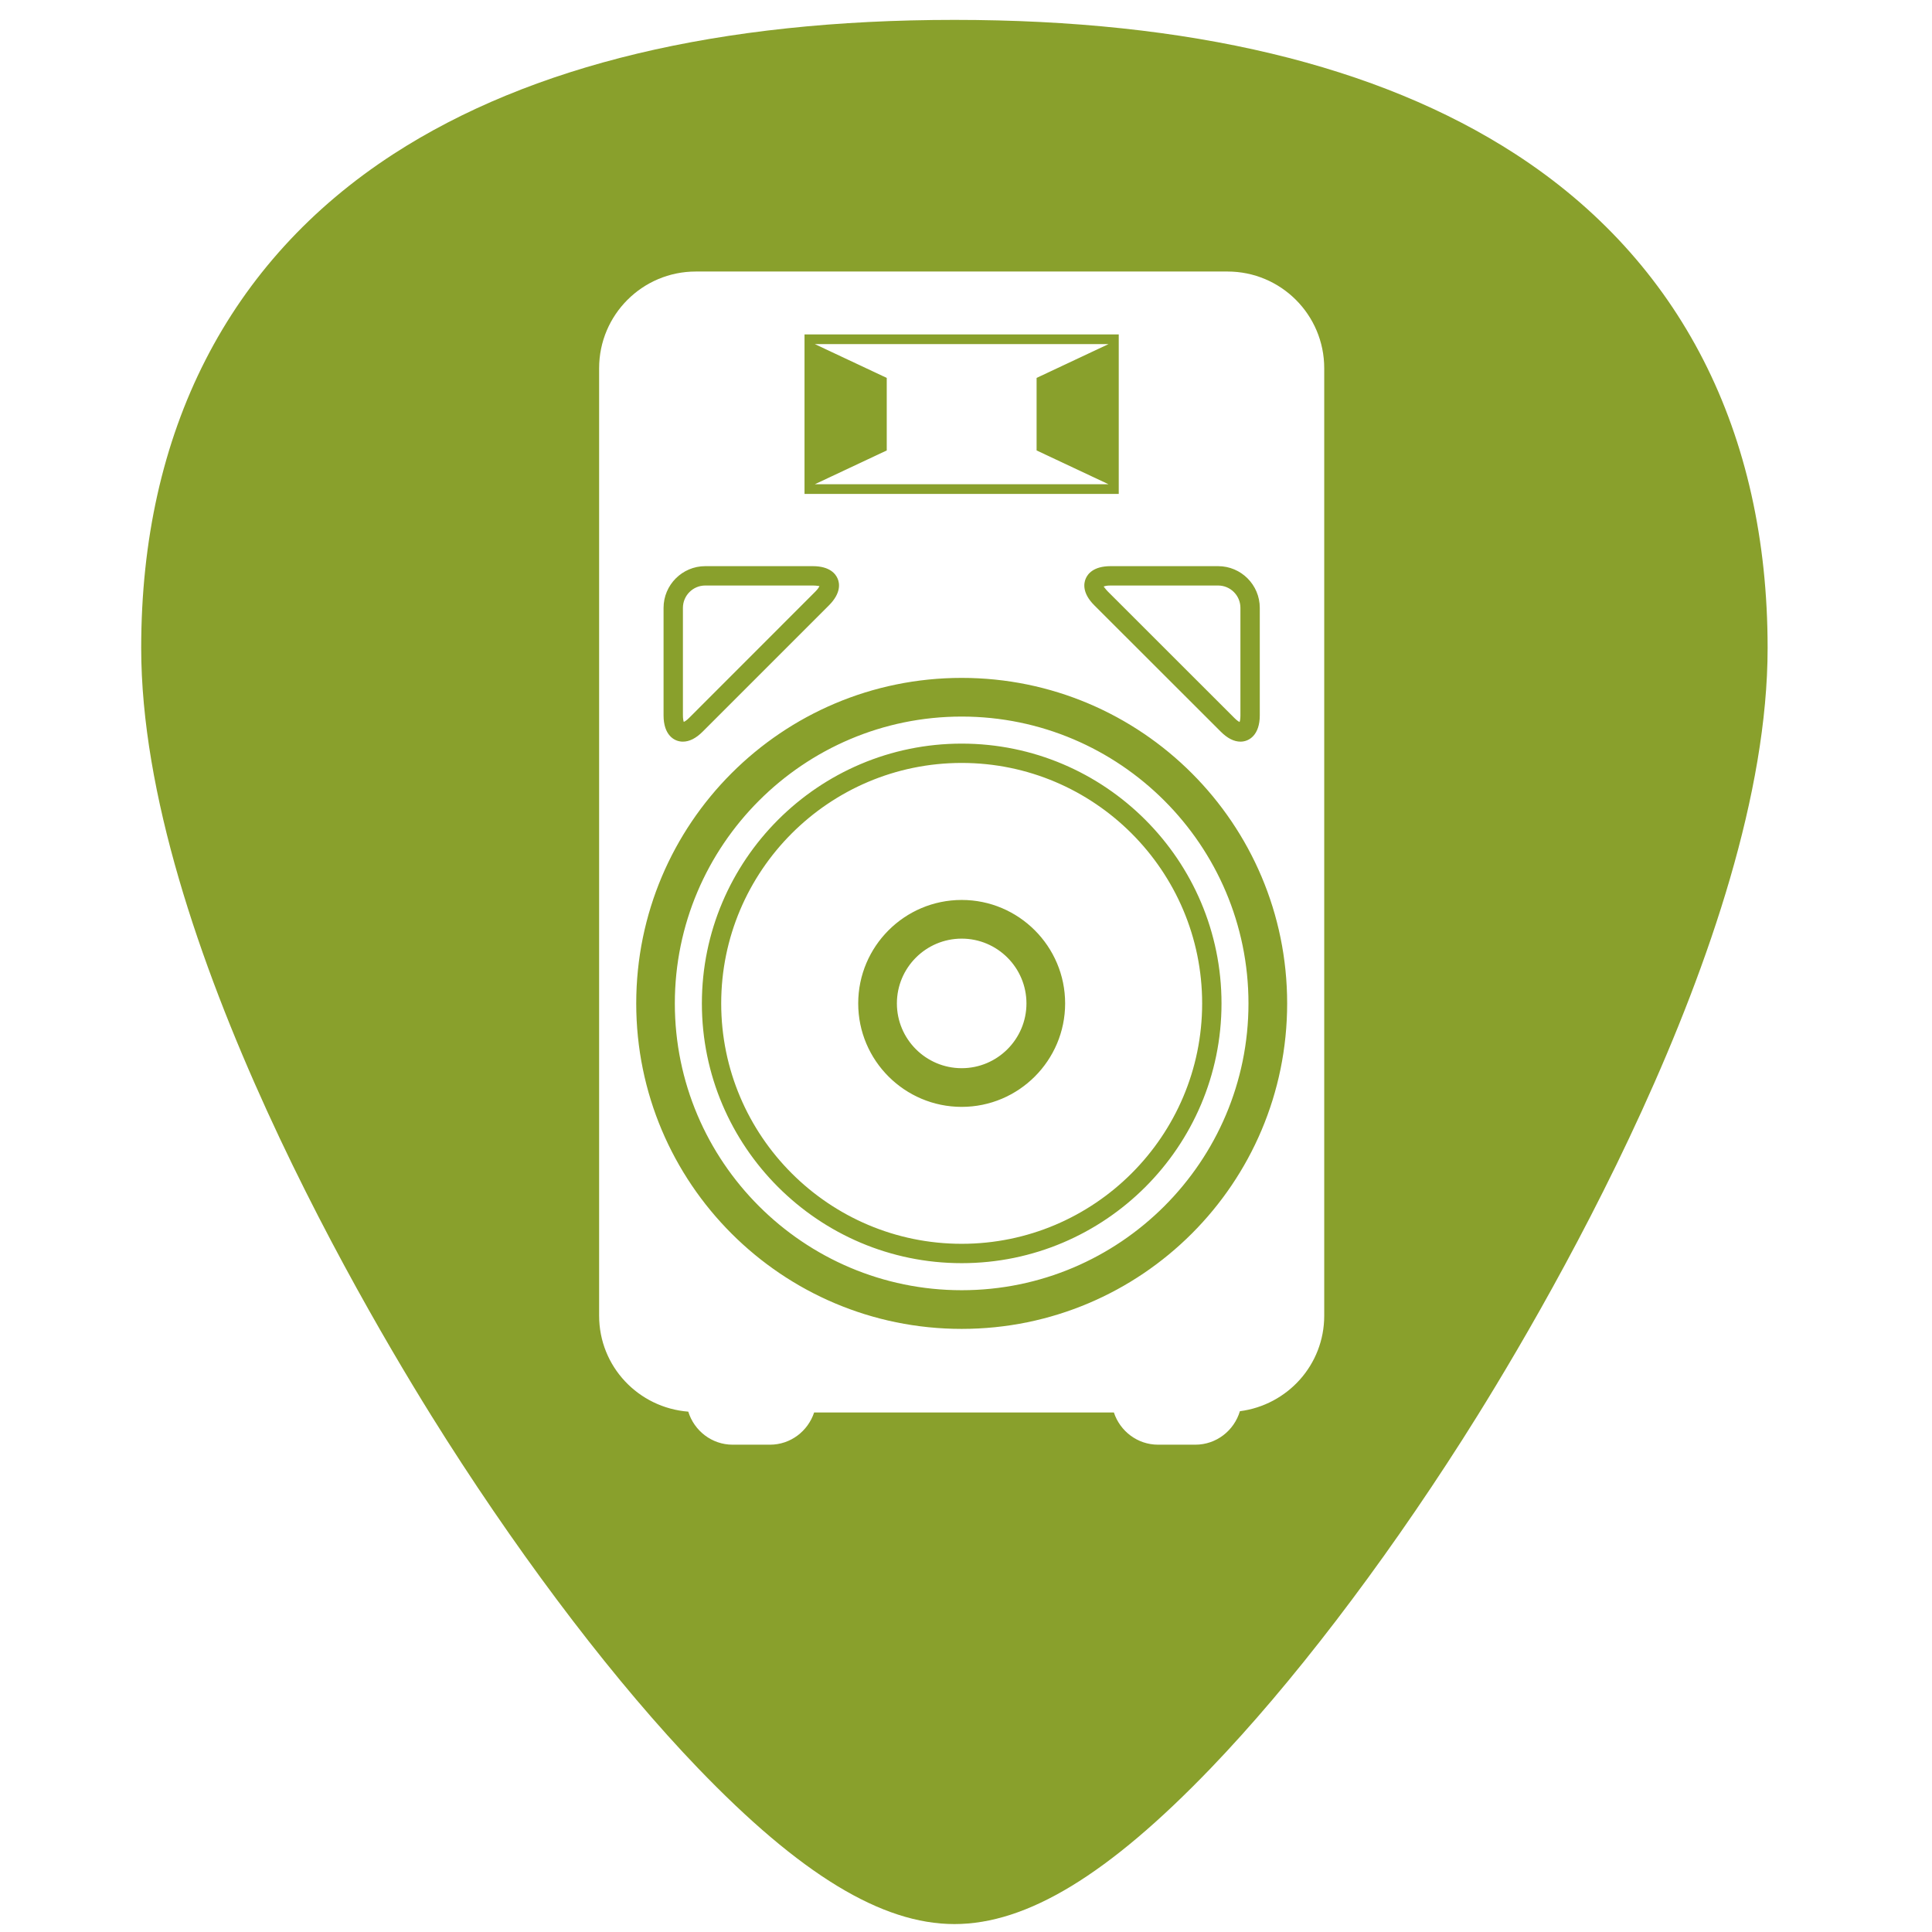
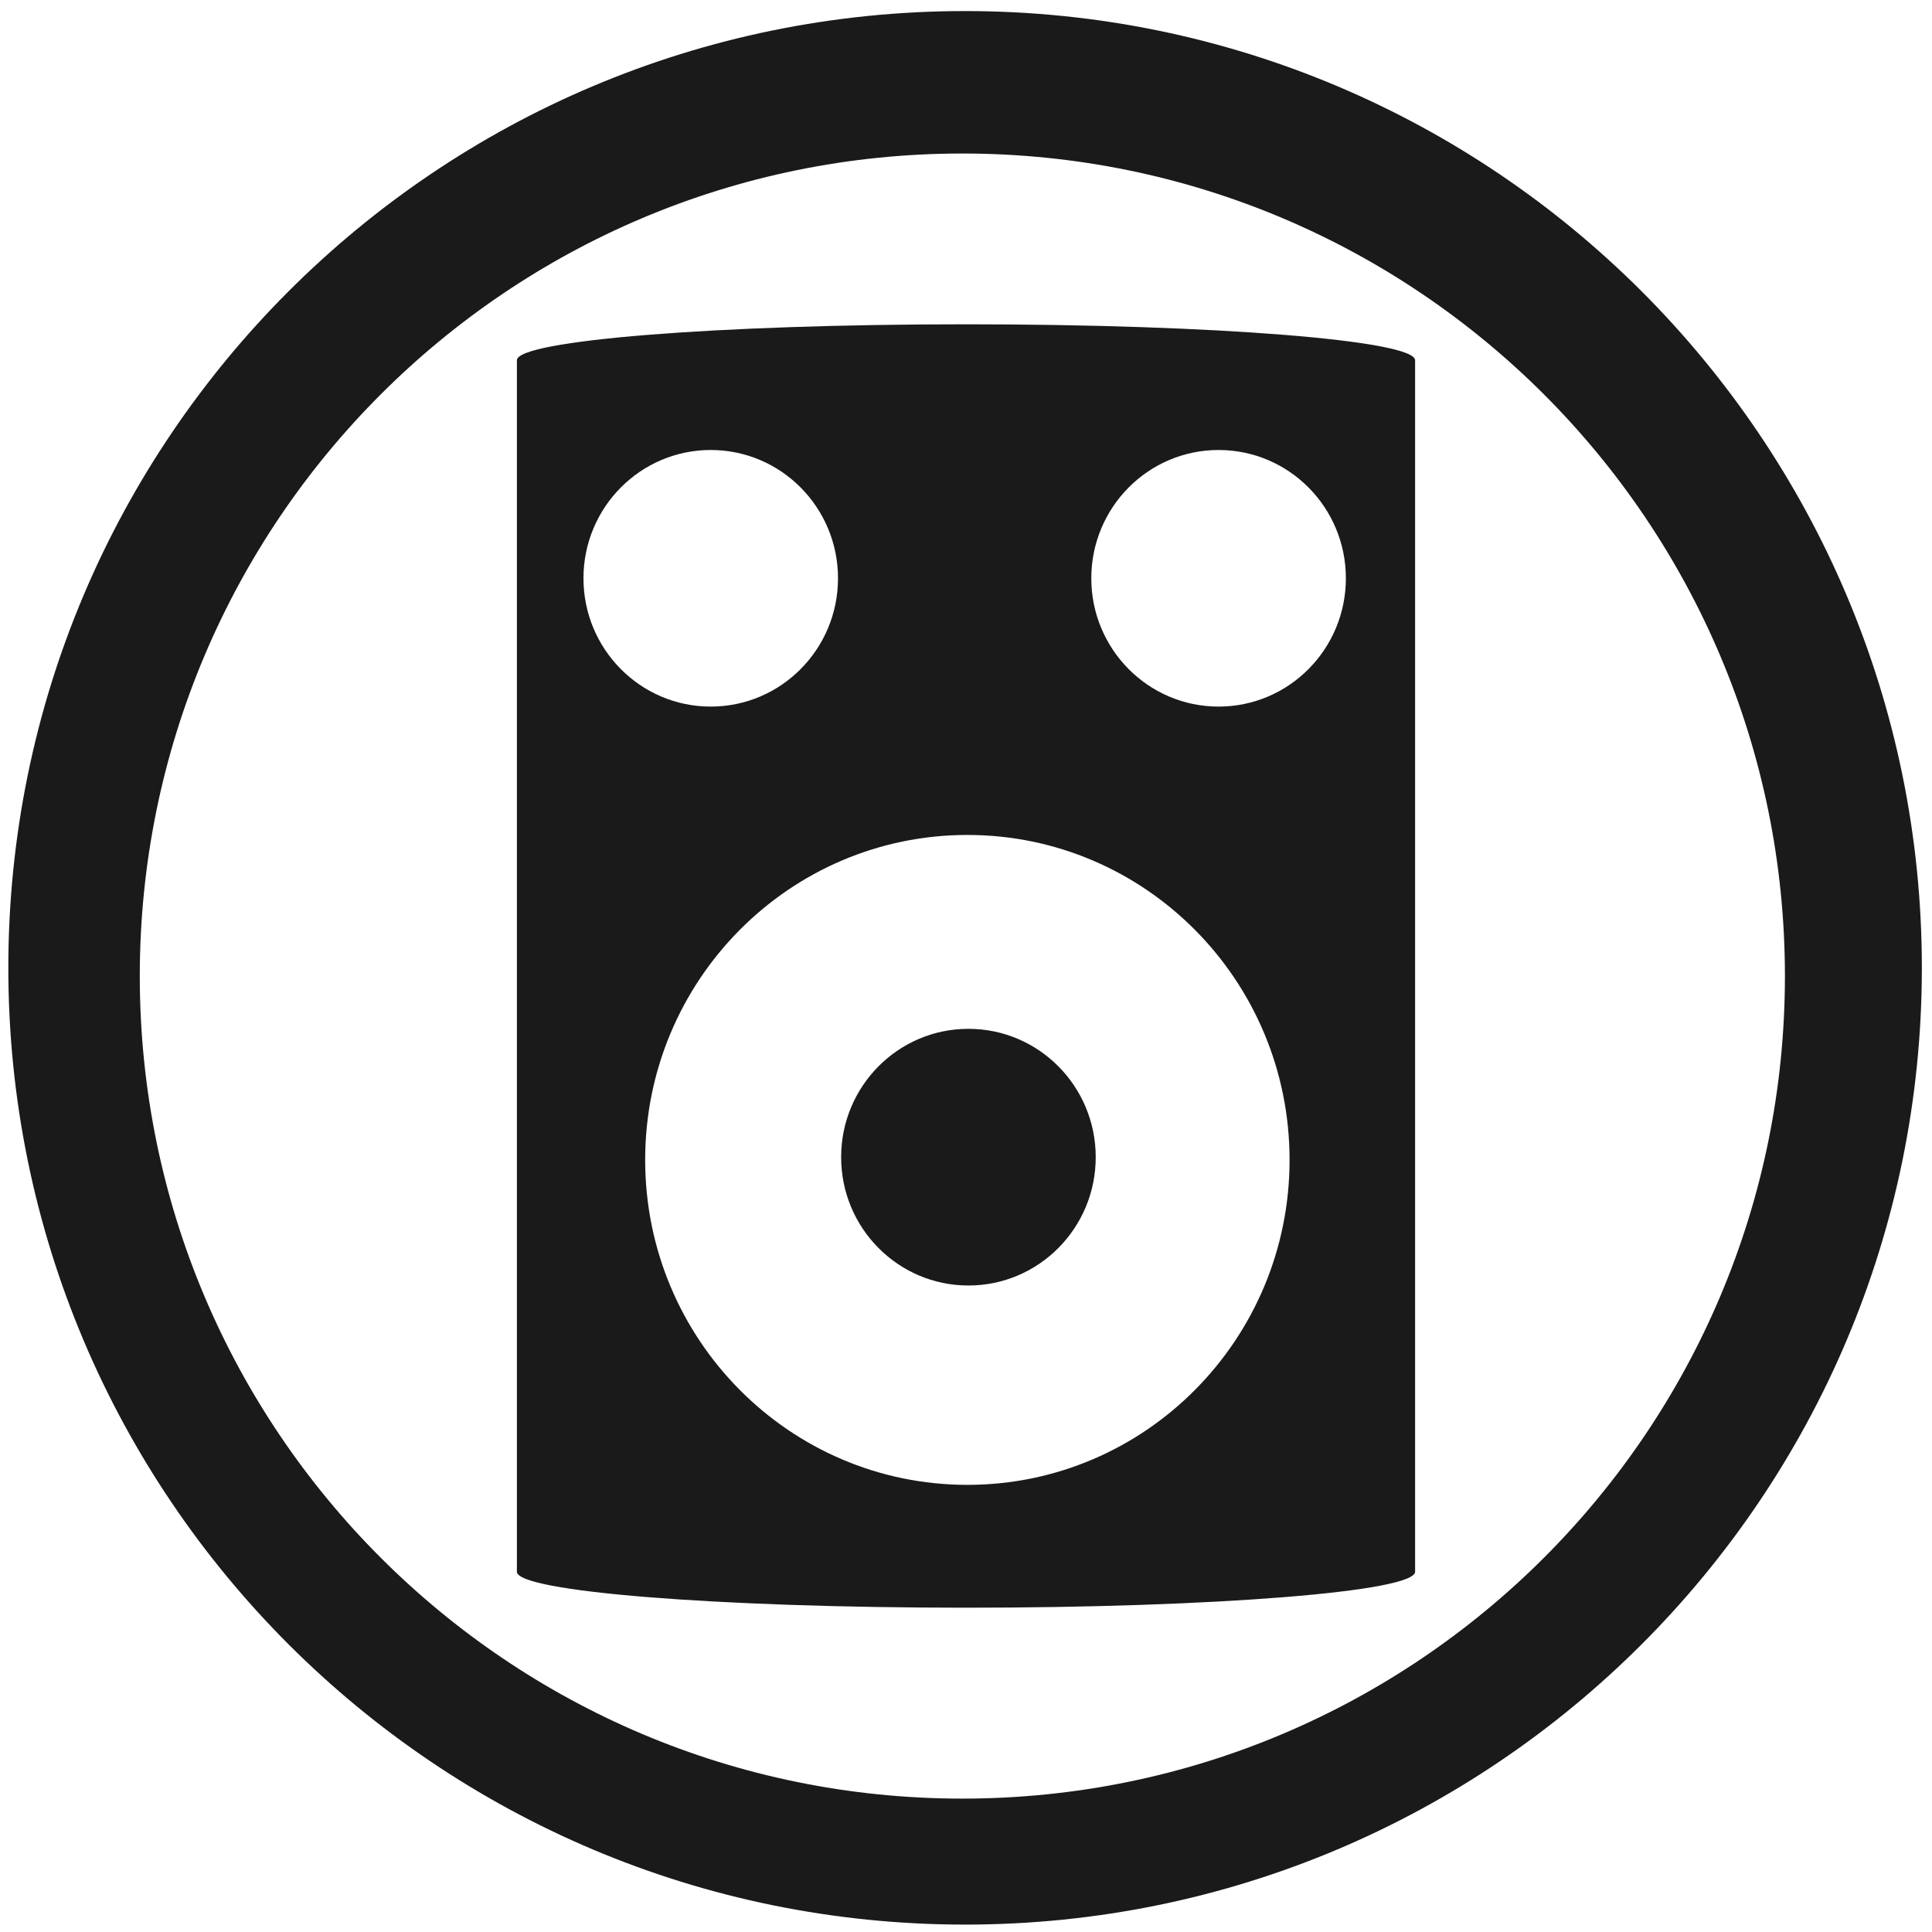
- <svg xmlns="http://www.w3.org/2000/svg" version="1.1" id="Capa_1" x="0px" y="0px" viewBox="0 0 48 48" xml:space="preserve" width="48" height="48">
-   <defs id="defs39">
-     <clipPath clipPathUnits="userSpaceOnUse" id="clipPath1443">
-       <rect ry="1.453" y="3" x="2" height="43" width="43" id="rect1445" style="fill:#4dc7c9;fill-opacity:1;stroke:none;stroke-width:0.199;stroke-linejoin:round;stroke-miterlimit:4;stroke-dasharray:none;stroke-opacity:0" />
-     </clipPath>
-   </defs>
-   <path style="fill:#89a02c;stroke-width:0.092" d="M 23.713 0.494 C 17.879 0.494 13.191 1.615 9.777 3.826 C 5.676 6.484 3.508 10.728 3.508 16.098 C 3.508 23.324 9.314 32.983 11.094 35.771 C 13.125 38.955 15.344 41.851 17.34 43.928 C 19.882 46.572 21.908 47.803 23.713 47.803 C 25.518 47.803 27.542 46.572 30.084 43.928 C 32.08 41.851 34.298 38.955 36.33 35.771 C 38.11 32.983 43.916 23.324 43.916 16.098 C 43.916 10.728 41.75 6.484 37.648 3.826 C 34.235 1.615 29.546 0.494 23.713 0.494 z M 17.287 6.746 L 30.498 6.746 C 31.825 6.746 32.9 7.822 32.9 9.148 L 32.9 32.689 C 32.9 33.911 31.985 34.909 30.805 35.061 C 30.662 35.54 30.223 35.893 29.697 35.893 L 28.773 35.893 C 28.259 35.893 27.826 35.555 27.674 35.092 L 20.227 35.092 C 20.074 35.555 19.643 35.893 19.129 35.893 L 18.203 35.893 C 17.682 35.893 17.246 35.545 17.1 35.072 C 15.862 34.975 14.885 33.952 14.885 32.689 L 14.885 9.148 C 14.885 7.822 15.961 6.746 17.287 6.746 z M 19.988 8.309 L 19.988 8.428 L 19.988 8.549 L 19.988 12.031 L 19.988 12.15 L 19.988 12.271 L 27.795 12.271 L 27.795 12.15 L 27.795 12.031 L 27.795 8.549 L 27.795 8.428 L 27.795 8.309 L 19.988 8.309 z M 20.244 8.549 L 27.541 8.549 L 25.754 9.389 L 25.754 11.191 L 27.541 12.031 L 20.244 12.031 L 22.031 11.191 L 22.031 9.389 L 20.244 8.549 z M 17.521 14.066 C 16.951 14.066 16.486 14.531 16.486 15.102 L 16.486 17.775 C 16.486 18.256 16.744 18.426 16.965 18.426 C 17.128 18.426 17.292 18.343 17.457 18.178 L 20.596 15.039 C 20.897 14.737 20.862 14.495 20.812 14.379 C 20.764 14.262 20.62 14.066 20.193 14.066 L 17.521 14.066 z M 27.592 14.066 C 27.165 14.066 27.021 14.262 26.973 14.379 C 26.924 14.496 26.886 14.737 27.188 15.039 L 30.328 18.176 C 30.492 18.341 30.657 18.426 30.82 18.426 C 31.041 18.426 31.299 18.254 31.299 17.773 L 31.299 15.102 C 31.299 14.531 30.835 14.066 30.264 14.066 L 27.592 14.066 z M 17.521 14.547 L 20.193 14.547 C 20.289 14.547 20.348 14.562 20.359 14.561 C 20.35 14.584 20.324 14.631 20.256 14.699 L 17.119 17.838 C 17.058 17.899 17.014 17.924 16.988 17.936 C 16.979 17.909 16.967 17.86 16.967 17.773 L 16.967 15.102 C 16.967 14.796 17.216 14.547 17.521 14.547 z M 27.592 14.547 L 30.264 14.547 C 30.57 14.547 30.818 14.796 30.818 15.102 L 30.818 17.775 C 30.818 17.862 30.807 17.912 30.797 17.938 C 30.772 17.926 30.729 17.899 30.668 17.838 L 27.527 14.699 C 27.459 14.631 27.434 14.584 27.42 14.572 C 27.444 14.563 27.495 14.546 27.592 14.547 z M 23.893 16.842 C 19.426 16.842 15.807 20.463 15.807 24.93 C 15.807 29.396 19.426 33.016 23.893 33.016 C 28.359 33.016 31.979 29.396 31.979 24.93 C 31.979 20.464 28.359 16.842 23.893 16.842 z M 23.893 17.803 C 27.822 17.803 31.018 21.001 31.018 24.93 C 31.018 28.859 27.822 32.055 23.893 32.055 C 19.963 32.055 16.766 28.859 16.766 24.93 C 16.766 21.001 19.963 17.803 23.893 17.803 z M 23.893 18.475 C 20.334 18.475 17.438 21.371 17.438 24.93 C 17.438 28.488 20.334 31.383 23.893 31.383 C 27.452 31.383 30.348 28.489 30.348 24.93 C 30.348 21.371 27.452 18.475 23.893 18.475 z M 23.893 18.955 C 27.187 18.955 29.867 21.636 29.867 24.93 C 29.867 28.224 27.186 30.902 23.893 30.902 C 20.599 30.902 17.918 28.224 17.918 24.93 C 17.918 21.636 20.598 18.955 23.893 18.955 z M 23.893 22.359 C 22.475 22.359 21.322 23.512 21.322 24.93 C 21.322 26.347 22.475 27.5 23.893 27.5 C 25.31 27.5 26.463 26.347 26.463 24.93 C 26.463 23.512 25.31 22.359 23.893 22.359 z M 23.893 23.32 C 24.78 23.32 25.502 24.042 25.502 24.93 C 25.502 25.817 24.78 26.539 23.893 26.539 C 23.005 26.539 22.283 25.817 22.283 24.93 C 22.283 24.042 23.005 23.32 23.893 23.32 z " id="path2" />
-   <g id="g6" transform="translate(0,-464)">
- </g>
-   <g id="g8" transform="translate(0,-464)">
- </g>
-   <g id="g10" transform="translate(0,-464)">
- </g>
-   <g id="g12" transform="translate(0,-464)">
- </g>
-   <g id="g14" transform="translate(0,-464)">
- </g>
-   <g id="g16" transform="translate(0,-464)">
- </g>
-   <g id="g18" transform="translate(0,-464)">
- </g>
-   <g id="g20" transform="translate(0,-464)">
- </g>
-   <g id="g22" transform="translate(0,-464)">
- </g>
-   <g id="g24" transform="translate(0,-464)">
- </g>
-   <g id="g26" transform="translate(0,-464)">
- </g>
-   <g id="g28" transform="translate(0,-464)">
- </g>
-   <g id="g30" transform="translate(0,-464)">
- </g>
-   <g id="g32" transform="translate(0,-464)">
- </g>
-   <g id="g34" transform="translate(0,-464)">
- </g>
+ <svg xmlns="http://www.w3.org/2000/svg" width="48" height="48" viewBox="0 0 12.7 12.7" version="1.1" id="svg829">
+   <defs id="defs823" />
+   <g id="layer1" transform="translate(0,-284.3)">
+     <path style="opacity:1;fill:#1a1a1a;fill-opacity:1;stroke-width:0.525" d="M 23.979 0.275 A 23.771 23.771 0 0 0 0.207 24.047 A 23.771 23.771 0 0 0 23.979 47.816 A 23.771 23.771 0 0 0 47.748 24.047 A 23.771 23.771 0 0 0 23.979 0.275 z M 23.91 3.814 A 20.436 20.436 0 0 1 44.346 24.25 A 20.436 20.436 0 0 1 23.91 44.686 A 20.436 20.436 0 0 1 3.473 24.25 A 20.436 20.436 0 0 1 23.91 3.814 z M 24 8.057 C 17.818 8.057 12.842 8.457 12.842 8.951 L 12.842 39.049 C 12.842 39.543 17.818 39.943 24 39.943 C 30.182 39.943 35.158 39.543 35.158 39.049 L 35.158 8.951 C 35.158 8.457 30.182 8.057 24 8.057 z M 17.658 11.18 A 3.162 3.188 0 0 1 20.82 14.367 A 3.162 3.188 0 0 1 17.658 17.555 A 3.162 3.188 0 0 1 14.496 14.367 A 3.162 3.188 0 0 1 17.658 11.18 z M 30.275 11.18 A 3.162 3.188 0 0 1 33.438 14.367 A 3.162 3.188 0 0 1 30.275 17.555 A 3.162 3.188 0 0 1 27.113 14.367 A 3.162 3.188 0 0 1 30.275 11.18 z M 24.035 20.744 A 8.005 8.073 0 0 1 32.039 28.818 A 8.005 8.073 0 0 1 24.035 36.891 A 8.005 8.073 0 0 1 16.029 28.818 A 8.005 8.073 0 0 1 24.035 20.744 z M 24.061 25.561 A 3.162 3.188 0 0 0 20.898 28.748 A 3.162 3.188 0 0 0 24.061 31.938 A 3.162 3.188 0 0 0 27.223 28.748 A 3.162 3.188 0 0 0 24.061 25.561 z " transform="matrix(0.2645833,0,0,0.2645833,0,284.3)" id="path1374" />
+   </g>
</svg>
